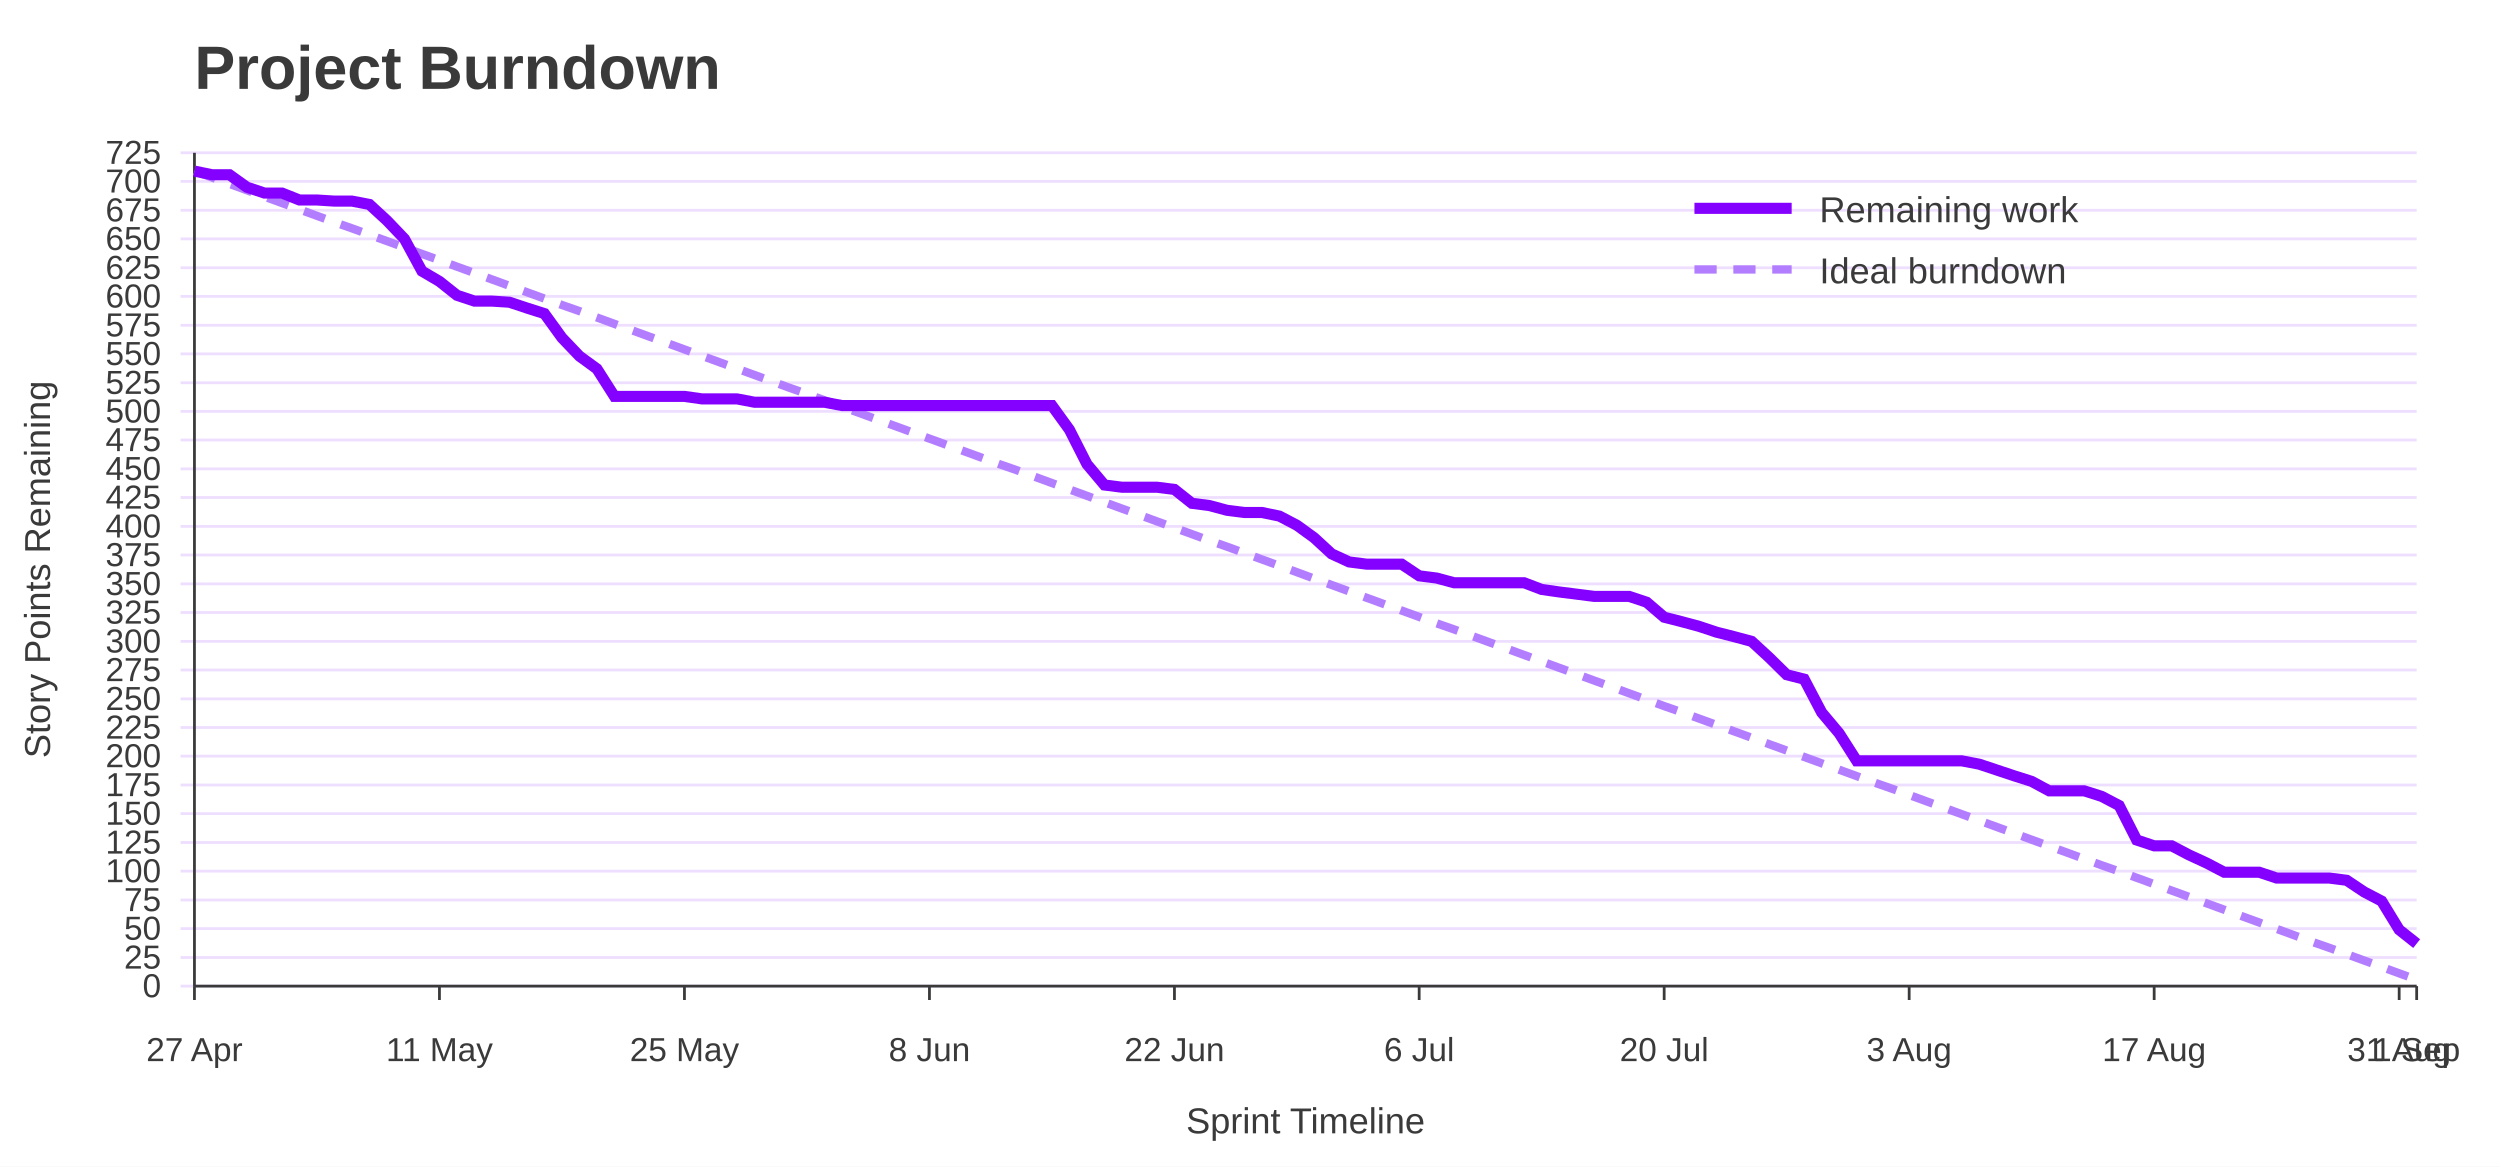
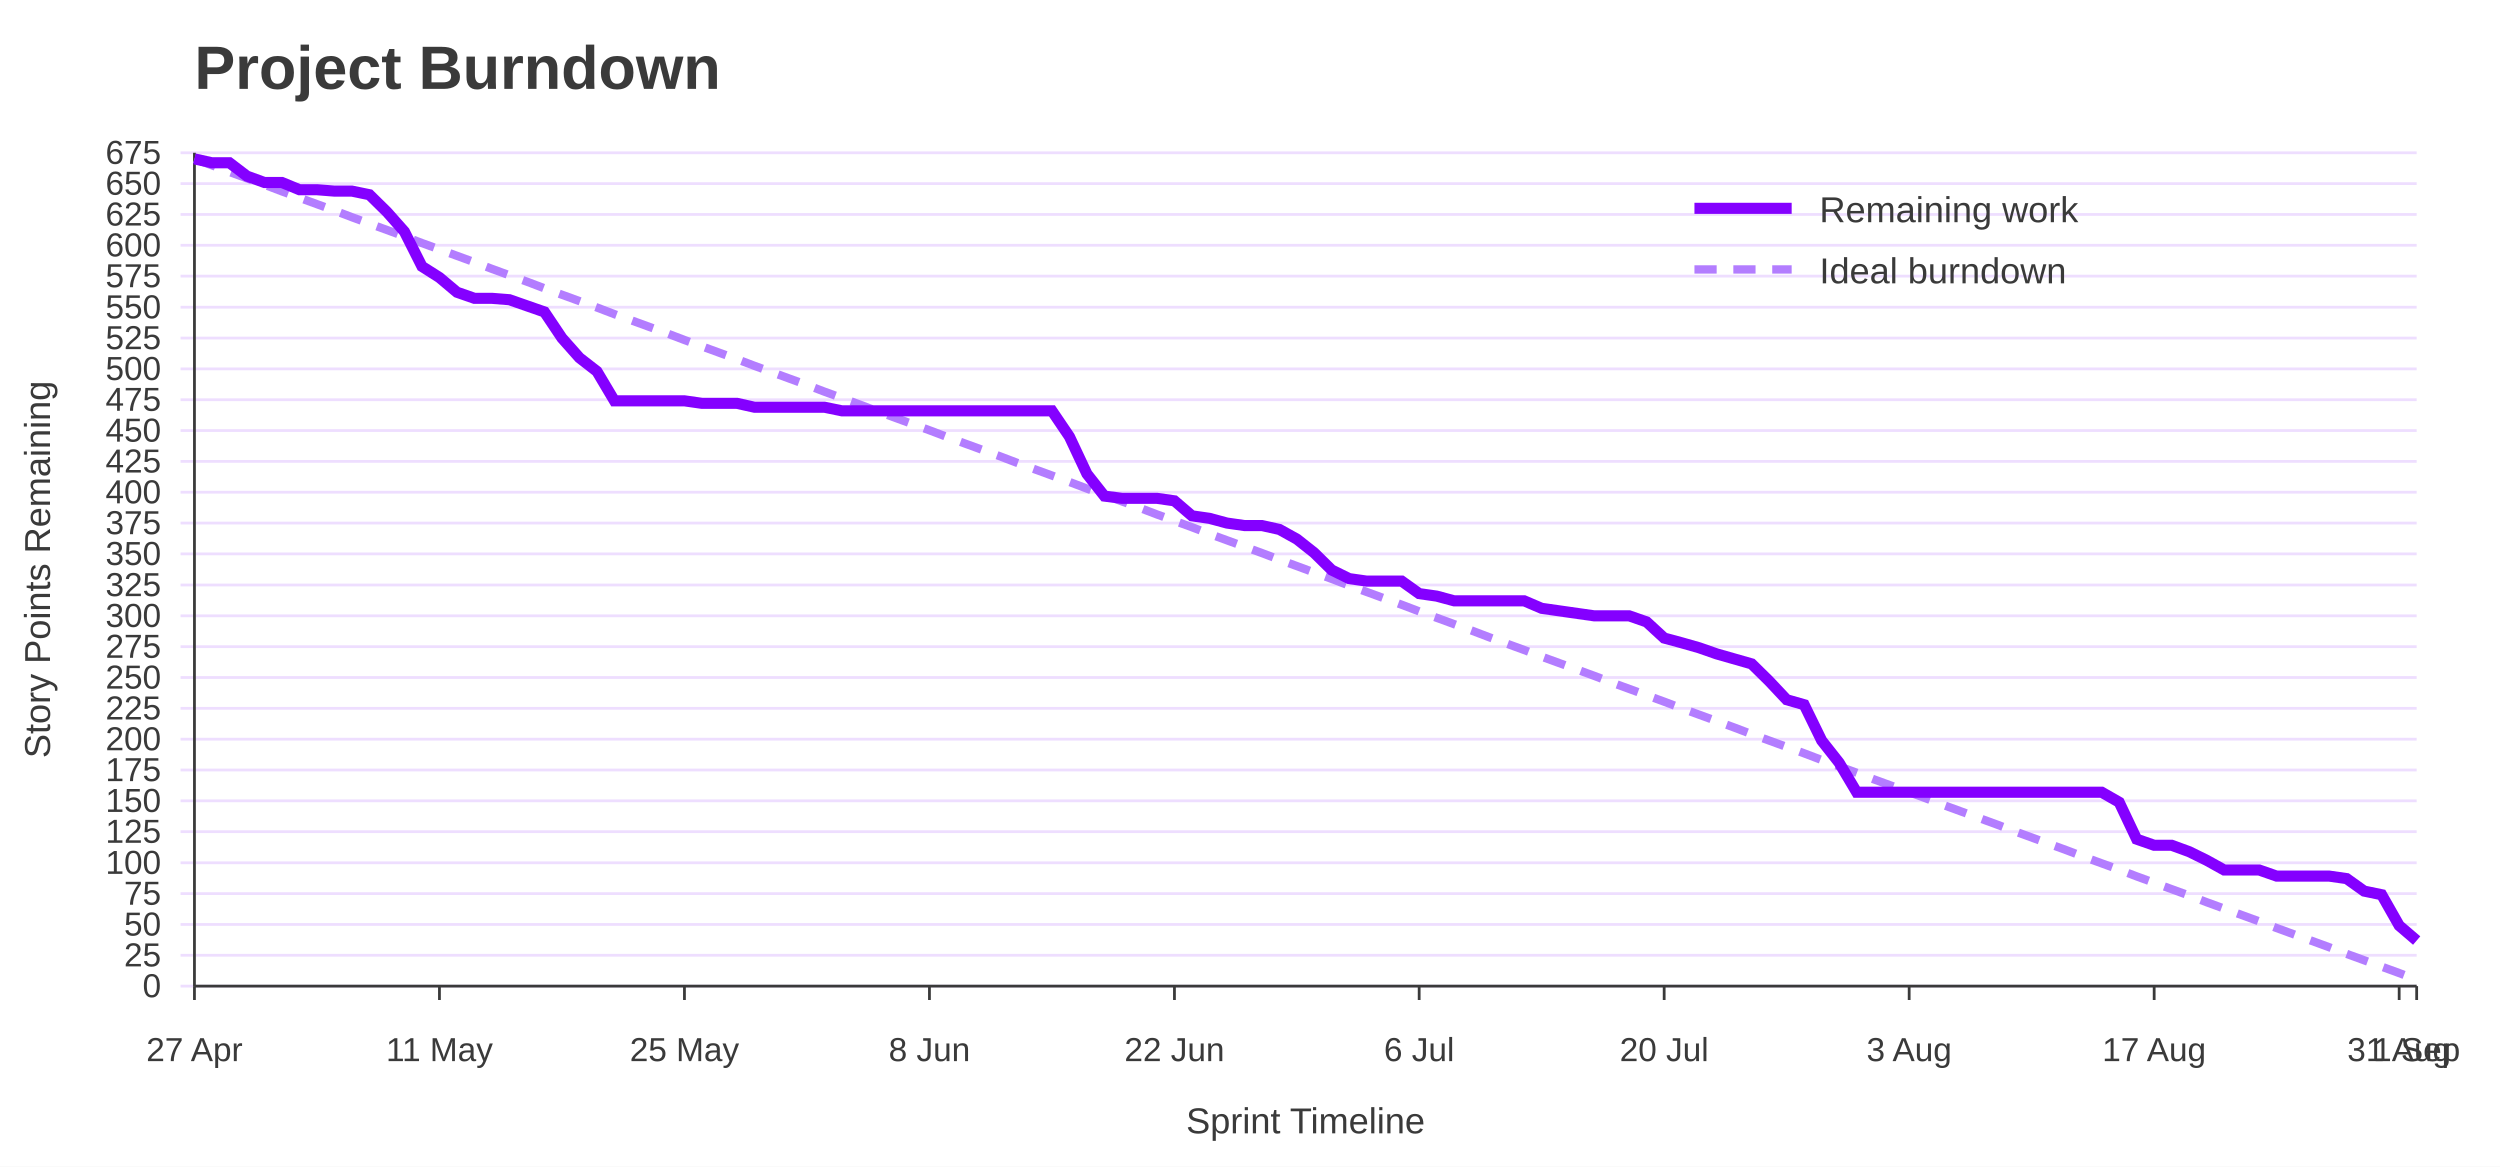
<svg xmlns="http://www.w3.org/2000/svg" width="900" height="420" viewBox="0 0 900 420" role="img" aria-labelledby="title desc">
  <rect width="100%" height="100%" fill="#ffffff" />
  <text x="70" y="32" font-family="Jost, Arial, Helvetica, sans-serif" font-size="22" font-weight="700" fill="#3A3A3A">Project Burndown</text>
  <line x1="65" y1="355.0" x2="870" y2="355.0" stroke="#EEDEFF" />
  <text x="58" y="359.0" font-family="Overpass, Arial, Helvetica, sans-serif" font-size="12" text-anchor="end" fill="#3A3A3A">0</text>
-   <line x1="65" y1="344.7" x2="870" y2="344.7" stroke="#EEDEFF" />
-   <text x="58" y="348.7" font-family="Overpass, Arial, Helvetica, sans-serif" font-size="12" text-anchor="end" fill="#3A3A3A">25</text>
-   <line x1="65" y1="334.3" x2="870" y2="334.3" stroke="#EEDEFF" />
-   <text x="58" y="338.3" font-family="Overpass, Arial, Helvetica, sans-serif" font-size="12" text-anchor="end" fill="#3A3A3A">50</text>
-   <line x1="65" y1="324.0" x2="870" y2="324.0" stroke="#EEDEFF" />
-   <text x="58" y="328.0" font-family="Overpass, Arial, Helvetica, sans-serif" font-size="12" text-anchor="end" fill="#3A3A3A">75</text>
-   <line x1="65" y1="313.6" x2="870" y2="313.6" stroke="#EEDEFF" />
-   <text x="58" y="317.6" font-family="Overpass, Arial, Helvetica, sans-serif" font-size="12" text-anchor="end" fill="#3A3A3A">100</text>
-   <line x1="65" y1="303.3" x2="870" y2="303.3" stroke="#EEDEFF" />
-   <text x="58" y="307.3" font-family="Overpass, Arial, Helvetica, sans-serif" font-size="12" text-anchor="end" fill="#3A3A3A">125</text>
-   <line x1="65" y1="292.9" x2="870" y2="292.9" stroke="#EEDEFF" />
-   <text x="58" y="296.9" font-family="Overpass, Arial, Helvetica, sans-serif" font-size="12" text-anchor="end" fill="#3A3A3A">150</text>
-   <line x1="65" y1="282.6" x2="870" y2="282.6" stroke="#EEDEFF" />
-   <text x="58" y="286.6" font-family="Overpass, Arial, Helvetica, sans-serif" font-size="12" text-anchor="end" fill="#3A3A3A">175</text>
-   <line x1="65" y1="272.2" x2="870" y2="272.2" stroke="#EEDEFF" />
-   <text x="58" y="276.2" font-family="Overpass, Arial, Helvetica, sans-serif" font-size="12" text-anchor="end" fill="#3A3A3A">200</text>
-   <line x1="65" y1="261.9" x2="870" y2="261.9" stroke="#EEDEFF" />
-   <text x="58" y="265.9" font-family="Overpass, Arial, Helvetica, sans-serif" font-size="12" text-anchor="end" fill="#3A3A3A">225</text>
-   <line x1="65" y1="251.6" x2="870" y2="251.6" stroke="#EEDEFF" />
-   <text x="58" y="255.6" font-family="Overpass, Arial, Helvetica, sans-serif" font-size="12" text-anchor="end" fill="#3A3A3A">250</text>
-   <line x1="65" y1="241.2" x2="870" y2="241.2" stroke="#EEDEFF" />
-   <text x="58" y="245.2" font-family="Overpass, Arial, Helvetica, sans-serif" font-size="12" text-anchor="end" fill="#3A3A3A">275</text>
-   <line x1="65" y1="230.9" x2="870" y2="230.9" stroke="#EEDEFF" />
-   <text x="58" y="234.9" font-family="Overpass, Arial, Helvetica, sans-serif" font-size="12" text-anchor="end" fill="#3A3A3A">300</text>
-   <line x1="65" y1="220.5" x2="870" y2="220.5" stroke="#EEDEFF" />
-   <text x="58" y="224.5" font-family="Overpass, Arial, Helvetica, sans-serif" font-size="12" text-anchor="end" fill="#3A3A3A">325</text>
-   <line x1="65" y1="210.2" x2="870" y2="210.2" stroke="#EEDEFF" />
-   <text x="58" y="214.2" font-family="Overpass, Arial, Helvetica, sans-serif" font-size="12" text-anchor="end" fill="#3A3A3A">350</text>
-   <line x1="65" y1="199.8" x2="870" y2="199.8" stroke="#EEDEFF" />
-   <text x="58" y="203.8" font-family="Overpass, Arial, Helvetica, sans-serif" font-size="12" text-anchor="end" fill="#3A3A3A">375</text>
-   <line x1="65" y1="189.5" x2="870" y2="189.5" stroke="#EEDEFF" />
-   <text x="58" y="193.5" font-family="Overpass, Arial, Helvetica, sans-serif" font-size="12" text-anchor="end" fill="#3A3A3A">400</text>
-   <line x1="65" y1="179.1" x2="870" y2="179.1" stroke="#EEDEFF" />
-   <text x="58" y="183.1" font-family="Overpass, Arial, Helvetica, sans-serif" font-size="12" text-anchor="end" fill="#3A3A3A">425</text>
-   <line x1="65" y1="168.8" x2="870" y2="168.8" stroke="#EEDEFF" />
-   <text x="58" y="172.8" font-family="Overpass, Arial, Helvetica, sans-serif" font-size="12" text-anchor="end" fill="#3A3A3A">450</text>
-   <line x1="65" y1="158.4" x2="870" y2="158.4" stroke="#EEDEFF" />
-   <text x="58" y="162.4" font-family="Overpass, Arial, Helvetica, sans-serif" font-size="12" text-anchor="end" fill="#3A3A3A">475</text>
-   <line x1="65" y1="148.1" x2="870" y2="148.1" stroke="#EEDEFF" />
-   <text x="58" y="152.1" font-family="Overpass, Arial, Helvetica, sans-serif" font-size="12" text-anchor="end" fill="#3A3A3A">500</text>
-   <line x1="65" y1="137.8" x2="870" y2="137.8" stroke="#EEDEFF" />
-   <text x="58" y="141.8" font-family="Overpass, Arial, Helvetica, sans-serif" font-size="12" text-anchor="end" fill="#3A3A3A">525</text>
-   <line x1="65" y1="127.4" x2="870" y2="127.4" stroke="#EEDEFF" />
-   <text x="58" y="131.4" font-family="Overpass, Arial, Helvetica, sans-serif" font-size="12" text-anchor="end" fill="#3A3A3A">550</text>
-   <line x1="65" y1="117.1" x2="870" y2="117.1" stroke="#EEDEFF" />
-   <text x="58" y="121.1" font-family="Overpass, Arial, Helvetica, sans-serif" font-size="12" text-anchor="end" fill="#3A3A3A">575</text>
-   <line x1="65" y1="106.7" x2="870" y2="106.7" stroke="#EEDEFF" />
-   <text x="58" y="110.7" font-family="Overpass, Arial, Helvetica, sans-serif" font-size="12" text-anchor="end" fill="#3A3A3A">600</text>
-   <line x1="65" y1="96.4" x2="870" y2="96.4" stroke="#EEDEFF" />
-   <text x="58" y="100.4" font-family="Overpass, Arial, Helvetica, sans-serif" font-size="12" text-anchor="end" fill="#3A3A3A">625</text>
-   <line x1="65" y1="86.0" x2="870" y2="86.0" stroke="#EEDEFF" />
-   <text x="58" y="90.0" font-family="Overpass, Arial, Helvetica, sans-serif" font-size="12" text-anchor="end" fill="#3A3A3A">650</text>
-   <line x1="65" y1="75.7" x2="870" y2="75.7" stroke="#EEDEFF" />
-   <text x="58" y="79.7" font-family="Overpass, Arial, Helvetica, sans-serif" font-size="12" text-anchor="end" fill="#3A3A3A">675</text>
-   <line x1="65" y1="65.3" x2="870" y2="65.3" stroke="#EEDEFF" />
-   <text x="58" y="69.3" font-family="Overpass, Arial, Helvetica, sans-serif" font-size="12" text-anchor="end" fill="#3A3A3A">700</text>
+   <line x1="65" y1="343.9" x2="870" y2="343.9" stroke="#EEDEFF" />
+   <text x="58" y="347.9" font-family="Overpass, Arial, Helvetica, sans-serif" font-size="12" text-anchor="end" fill="#3A3A3A">25</text>
+   <line x1="65" y1="332.8" x2="870" y2="332.8" stroke="#EEDEFF" />
+   <text x="58" y="336.8" font-family="Overpass, Arial, Helvetica, sans-serif" font-size="12" text-anchor="end" fill="#3A3A3A">50</text>
+   <line x1="65" y1="321.7" x2="870" y2="321.7" stroke="#EEDEFF" />
+   <text x="58" y="325.7" font-family="Overpass, Arial, Helvetica, sans-serif" font-size="12" text-anchor="end" fill="#3A3A3A">75</text>
+   <line x1="65" y1="310.6" x2="870" y2="310.6" stroke="#EEDEFF" />
+   <text x="58" y="314.6" font-family="Overpass, Arial, Helvetica, sans-serif" font-size="12" text-anchor="end" fill="#3A3A3A">100</text>
+   <line x1="65" y1="299.4" x2="870" y2="299.4" stroke="#EEDEFF" />
+   <text x="58" y="303.4" font-family="Overpass, Arial, Helvetica, sans-serif" font-size="12" text-anchor="end" fill="#3A3A3A">125</text>
+   <line x1="65" y1="288.3" x2="870" y2="288.3" stroke="#EEDEFF" />
+   <text x="58" y="292.3" font-family="Overpass, Arial, Helvetica, sans-serif" font-size="12" text-anchor="end" fill="#3A3A3A">150</text>
+   <line x1="65" y1="277.2" x2="870" y2="277.2" stroke="#EEDEFF" />
+   <text x="58" y="281.2" font-family="Overpass, Arial, Helvetica, sans-serif" font-size="12" text-anchor="end" fill="#3A3A3A">175</text>
+   <line x1="65" y1="266.1" x2="870" y2="266.1" stroke="#EEDEFF" />
+   <text x="58" y="270.1" font-family="Overpass, Arial, Helvetica, sans-serif" font-size="12" text-anchor="end" fill="#3A3A3A">200</text>
+   <line x1="65" y1="255.0" x2="870" y2="255.0" stroke="#EEDEFF" />
+   <text x="58" y="259.0" font-family="Overpass, Arial, Helvetica, sans-serif" font-size="12" text-anchor="end" fill="#3A3A3A">225</text>
+   <line x1="65" y1="243.9" x2="870" y2="243.9" stroke="#EEDEFF" />
+   <text x="58" y="247.9" font-family="Overpass, Arial, Helvetica, sans-serif" font-size="12" text-anchor="end" fill="#3A3A3A">250</text>
+   <line x1="65" y1="232.8" x2="870" y2="232.8" stroke="#EEDEFF" />
+   <text x="58" y="236.8" font-family="Overpass, Arial, Helvetica, sans-serif" font-size="12" text-anchor="end" fill="#3A3A3A">275</text>
+   <line x1="65" y1="221.7" x2="870" y2="221.7" stroke="#EEDEFF" />
+   <text x="58" y="225.7" font-family="Overpass, Arial, Helvetica, sans-serif" font-size="12" text-anchor="end" fill="#3A3A3A">300</text>
+   <line x1="65" y1="210.6" x2="870" y2="210.6" stroke="#EEDEFF" />
+   <text x="58" y="214.6" font-family="Overpass, Arial, Helvetica, sans-serif" font-size="12" text-anchor="end" fill="#3A3A3A">325</text>
+   <line x1="65" y1="199.4" x2="870" y2="199.4" stroke="#EEDEFF" />
+   <text x="58" y="203.4" font-family="Overpass, Arial, Helvetica, sans-serif" font-size="12" text-anchor="end" fill="#3A3A3A">350</text>
+   <line x1="65" y1="188.3" x2="870" y2="188.3" stroke="#EEDEFF" />
+   <text x="58" y="192.3" font-family="Overpass, Arial, Helvetica, sans-serif" font-size="12" text-anchor="end" fill="#3A3A3A">375</text>
+   <line x1="65" y1="177.2" x2="870" y2="177.2" stroke="#EEDEFF" />
+   <text x="58" y="181.2" font-family="Overpass, Arial, Helvetica, sans-serif" font-size="12" text-anchor="end" fill="#3A3A3A">400</text>
+   <line x1="65" y1="166.1" x2="870" y2="166.1" stroke="#EEDEFF" />
+   <text x="58" y="170.1" font-family="Overpass, Arial, Helvetica, sans-serif" font-size="12" text-anchor="end" fill="#3A3A3A">425</text>
+   <line x1="65" y1="155.0" x2="870" y2="155.0" stroke="#EEDEFF" />
+   <text x="58" y="159.0" font-family="Overpass, Arial, Helvetica, sans-serif" font-size="12" text-anchor="end" fill="#3A3A3A">450</text>
+   <line x1="65" y1="143.9" x2="870" y2="143.9" stroke="#EEDEFF" />
+   <text x="58" y="147.9" font-family="Overpass, Arial, Helvetica, sans-serif" font-size="12" text-anchor="end" fill="#3A3A3A">475</text>
+   <line x1="65" y1="132.8" x2="870" y2="132.8" stroke="#EEDEFF" />
+   <text x="58" y="136.8" font-family="Overpass, Arial, Helvetica, sans-serif" font-size="12" text-anchor="end" fill="#3A3A3A">500</text>
+   <line x1="65" y1="121.7" x2="870" y2="121.7" stroke="#EEDEFF" />
+   <text x="58" y="125.7" font-family="Overpass, Arial, Helvetica, sans-serif" font-size="12" text-anchor="end" fill="#3A3A3A">525</text>
+   <line x1="65" y1="110.6" x2="870" y2="110.6" stroke="#EEDEFF" />
+   <text x="58" y="114.6" font-family="Overpass, Arial, Helvetica, sans-serif" font-size="12" text-anchor="end" fill="#3A3A3A">550</text>
+   <line x1="65" y1="99.4" x2="870" y2="99.4" stroke="#EEDEFF" />
+   <text x="58" y="103.4" font-family="Overpass, Arial, Helvetica, sans-serif" font-size="12" text-anchor="end" fill="#3A3A3A">575</text>
+   <line x1="65" y1="88.3" x2="870" y2="88.3" stroke="#EEDEFF" />
+   <text x="58" y="92.3" font-family="Overpass, Arial, Helvetica, sans-serif" font-size="12" text-anchor="end" fill="#3A3A3A">600</text>
+   <line x1="65" y1="77.2" x2="870" y2="77.2" stroke="#EEDEFF" />
+   <text x="58" y="81.2" font-family="Overpass, Arial, Helvetica, sans-serif" font-size="12" text-anchor="end" fill="#3A3A3A">625</text>
+   <line x1="65" y1="66.1" x2="870" y2="66.1" stroke="#EEDEFF" />
+   <text x="58" y="70.1" font-family="Overpass, Arial, Helvetica, sans-serif" font-size="12" text-anchor="end" fill="#3A3A3A">650</text>
  <line x1="65" y1="55.0" x2="870" y2="55.0" stroke="#EEDEFF" />
-   <text x="58" y="59.0" font-family="Overpass, Arial, Helvetica, sans-serif" font-size="12" text-anchor="end" fill="#3A3A3A">725</text>
+   <text x="58" y="59.0" font-family="Overpass, Arial, Helvetica, sans-serif" font-size="12" text-anchor="end" fill="#3A3A3A">675</text>
  <line x1="70.0" y1="355" x2="70.0" y2="360" stroke="#3A3A3A" />
  <text x="70.0" y="382" font-family="Overpass, Arial, Helvetica, sans-serif" font-size="12" text-anchor="middle" fill="#3A3A3A">27 Apr</text>
  <line x1="158.2" y1="355" x2="158.2" y2="360" stroke="#3A3A3A" />
  <text x="158.2" y="382" font-family="Overpass, Arial, Helvetica, sans-serif" font-size="12" text-anchor="middle" fill="#3A3A3A">11 May</text>
  <line x1="246.4" y1="355" x2="246.4" y2="360" stroke="#3A3A3A" />
  <text x="246.4" y="382" font-family="Overpass, Arial, Helvetica, sans-serif" font-size="12" text-anchor="middle" fill="#3A3A3A">25 May</text>
  <line x1="334.6" y1="355" x2="334.6" y2="360" stroke="#3A3A3A" />
  <text x="334.6" y="382" font-family="Overpass, Arial, Helvetica, sans-serif" font-size="12" text-anchor="middle" fill="#3A3A3A">8 Jun</text>
  <line x1="422.8" y1="355" x2="422.8" y2="360" stroke="#3A3A3A" />
  <text x="422.8" y="382" font-family="Overpass, Arial, Helvetica, sans-serif" font-size="12" text-anchor="middle" fill="#3A3A3A">22 Jun</text>
  <line x1="510.9" y1="355" x2="510.9" y2="360" stroke="#3A3A3A" />
  <text x="510.9" y="382" font-family="Overpass, Arial, Helvetica, sans-serif" font-size="12" text-anchor="middle" fill="#3A3A3A">6 Jul</text>
  <line x1="599.1" y1="355" x2="599.1" y2="360" stroke="#3A3A3A" />
  <text x="599.1" y="382" font-family="Overpass, Arial, Helvetica, sans-serif" font-size="12" text-anchor="middle" fill="#3A3A3A">20 Jul</text>
  <line x1="687.3" y1="355" x2="687.3" y2="360" stroke="#3A3A3A" />
  <text x="687.3" y="382" font-family="Overpass, Arial, Helvetica, sans-serif" font-size="12" text-anchor="middle" fill="#3A3A3A">3 Aug</text>
  <line x1="775.5" y1="355" x2="775.5" y2="360" stroke="#3A3A3A" />
  <text x="775.5" y="382" font-family="Overpass, Arial, Helvetica, sans-serif" font-size="12" text-anchor="middle" fill="#3A3A3A">17 Aug</text>
  <line x1="863.7" y1="355" x2="863.7" y2="360" stroke="#3A3A3A" />
  <text x="863.7" y="382" font-family="Overpass, Arial, Helvetica, sans-serif" font-size="12" text-anchor="middle" fill="#3A3A3A">31 Aug</text>
  <line x1="870.0" y1="355" x2="870.0" y2="360" stroke="#3A3A3A" />
  <text x="870.0" y="382" font-family="Overpass, Arial, Helvetica, sans-serif" font-size="12" text-anchor="middle" fill="#3A3A3A">1 Sep</text>
  <line x1="70" y1="55" x2="70" y2="355" stroke="#3A3A3A" />
  <line x1="70" y1="355" x2="870" y2="355" stroke="#3A3A3A" />
  <text x="18" y="205.0" font-family="Overpass, Arial, Helvetica, sans-serif" font-size="13" text-anchor="middle" transform="rotate(-90 18 205.0)" fill="#3A3A3A">Story Points Remaining</text>
  <text x="470.0" y="408" font-family="Overpass, Arial, Helvetica, sans-serif" font-size="13" text-anchor="middle" fill="#3A3A3A">Sprint Timeline</text>
-   <polyline points="70.0,61.6 76.3,63.9 82.6,66.2 88.9,68.5 95.2,70.8 101.5,73.1 107.8,75.4 114.1,77.7 120.4,80.0 126.7,82.2 133.0,84.5 139.3,86.8 145.6,89.1 151.9,91.4 158.2,93.7 164.5,96.0 170.8,98.3 177.1,100.6 183.4,102.9 189.7,105.2 196.0,107.5 202.3,109.8 208.6,112.0 214.9,114.3 221.2,116.6 227.5,118.9 233.8,121.2 240.1,123.5 246.4,125.8 252.7,128.1 259.0,130.4 265.3,132.7 271.6,135.0 277.9,137.3 284.2,139.6 290.5,141.8 296.8,144.1 303.1,146.4 309.4,148.7 315.7,151.0 322.0,153.3 328.3,155.6 334.6,157.9 340.9,160.2 347.2,162.5 353.5,164.8 359.8,167.1 366.1,169.3 372.4,171.6 378.7,173.9 385.0,176.2 391.3,178.5 397.6,180.8 403.9,183.1 410.2,185.4 416.5,187.7 422.8,190.0 429.1,192.3 435.4,194.6 441.7,196.8 448.0,199.1 454.3,201.4 460.6,203.7 466.9,206.0 473.1,208.3 479.4,210.6 485.7,212.9 492.0,215.2 498.3,217.5 504.6,219.8 510.9,222.1 517.2,224.4 523.5,226.6 529.8,228.9 536.1,231.2 542.4,233.5 548.7,235.8 555.0,238.1 561.3,240.4 567.6,242.7 573.9,245.0 580.2,247.3 586.5,249.6 592.8,251.9 599.1,254.2 605.4,256.4 611.7,258.7 618.0,261.0 624.3,263.3 630.6,265.6 636.9,267.9 643.2,270.2 649.5,272.5 655.8,274.8 662.1,277.1 668.4,279.4 674.7,281.7 681.0,283.9 687.3,286.2 693.6,288.5 699.9,290.8 706.2,293.1 712.5,295.4 718.8,297.7 725.1,300.0 731.4,302.3 737.7,304.6 744.0,306.9 750.3,309.2 756.6,311.5 762.9,313.7 769.2,316.0 775.5,318.3 781.8,320.6 788.1,322.9 794.4,325.2 800.7,327.5 807.0,329.8 813.3,332.1 819.6,334.4 825.9,336.7 832.2,339.0 838.5,341.2 844.8,343.5 851.1,345.8 857.4,348.1 863.7,350.4 870.0,352.7" fill="none" stroke="#B37DFF" stroke-width="3" stroke-dasharray="8 6" />
-   <polyline points="70.0,61.6 76.3,62.9 82.6,62.9 88.9,67.4 95.2,69.5 101.5,69.5 107.8,72.0 114.1,72.0 120.4,72.4 126.7,72.4 133.0,73.6 139.3,79.4 145.6,86.0 151.9,97.6 158.2,101.3 164.5,106.3 170.8,108.4 177.1,108.4 183.4,108.8 189.7,110.9 196.0,112.9 202.3,121.6 208.6,128.2 214.9,132.8 221.2,142.7 227.5,142.7 233.8,142.7 240.1,142.7 246.4,142.7 252.7,143.6 259.0,143.6 265.3,143.6 271.6,144.8 277.9,144.8 284.2,144.8 290.5,144.8 296.8,144.8 303.1,146.0 309.4,146.0 315.7,146.0 322.0,146.0 328.3,146.0 334.6,146.0 340.9,146.0 347.2,146.0 353.5,146.0 359.8,146.0 366.1,146.0 372.4,146.0 378.7,146.0 385.0,154.7 391.3,167.1 397.6,174.6 403.9,175.4 410.2,175.4 416.5,175.4 422.8,176.2 429.1,181.2 435.4,182.0 441.7,183.7 448.0,184.5 454.3,184.5 460.6,185.8 466.9,189.1 473.1,193.6 479.4,199.4 485.7,202.3 492.0,203.1 498.3,203.1 504.6,203.1 510.9,207.3 517.2,208.1 523.5,209.8 529.8,209.8 536.1,209.8 542.4,209.8 548.7,209.8 555.0,212.2 561.3,213.1 567.6,213.9 573.9,214.7 580.2,214.7 586.5,214.7 592.8,216.8 599.1,222.2 605.4,223.8 611.7,225.5 618.0,227.6 624.3,229.2 630.6,230.9 636.9,236.7 643.2,242.9 649.5,244.5 655.8,256.5 662.1,264.0 668.4,273.9 674.7,273.9 681.0,273.9 687.3,273.9 693.6,273.9 699.9,273.9 706.2,273.9 712.5,275.1 718.8,277.2 725.1,279.3 731.4,281.3 737.7,284.7 744.0,284.7 750.3,284.7 756.6,286.7 762.9,290.0 769.2,302.4 775.5,304.5 781.8,304.5 788.1,307.8 794.4,310.7 800.7,314.0 807.0,314.0 813.3,314.0 819.6,316.1 825.9,316.1 832.2,316.1 838.5,316.1 844.8,316.9 851.1,321.1 857.4,324.4 863.7,334.7 870.0,339.7" fill="none" stroke="#8400FF" stroke-width="4" />
+   <polyline points="70.0,57.2 76.3,59.5 82.6,61.9 88.9,64.2 95.2,66.5 101.5,68.9 107.8,71.2 114.1,73.5 120.4,75.8 126.7,78.2 133.0,80.5 139.3,82.8 145.6,85.1 151.9,87.5 158.2,89.8 164.5,92.1 170.8,94.4 177.1,96.8 183.4,99.1 189.7,101.4 196.0,103.8 202.3,106.1 208.6,108.4 214.9,110.7 221.2,113.1 227.5,115.4 233.8,117.7 240.1,120.0 246.4,122.4 252.7,124.7 259.0,127.0 265.3,129.3 271.6,131.7 277.9,134.0 284.2,136.3 290.5,138.6 296.8,141.0 303.1,143.3 309.4,145.6 315.7,148.0 322.0,150.3 328.3,152.6 334.6,154.9 340.9,157.3 347.2,159.6 353.5,161.9 359.8,164.2 366.1,166.6 372.4,168.9 378.7,171.2 385.0,173.5 391.3,175.9 397.6,178.2 403.9,180.5 410.2,182.8 416.5,185.2 422.8,187.5 429.1,189.8 435.4,192.2 441.7,194.5 448.0,196.8 454.3,199.1 460.6,201.5 466.9,203.8 473.1,206.1 479.4,208.4 485.7,210.8 492.0,213.1 498.3,215.4 504.6,217.7 510.9,220.1 517.2,222.4 523.5,224.7 529.8,227.0 536.1,229.4 542.4,231.7 548.7,234.0 555.0,236.4 561.3,238.7 567.6,241.0 573.9,243.3 580.2,245.7 586.5,248.0 592.8,250.3 599.1,252.6 605.4,255.0 611.7,257.3 618.0,259.6 624.3,261.9 630.6,264.3 636.9,266.6 643.2,268.9 649.5,271.2 655.8,273.6 662.1,275.9 668.4,278.2 674.7,280.6 681.0,282.9 687.3,285.2 693.6,287.5 699.9,289.9 706.2,292.2 712.5,294.5 718.8,296.8 725.1,299.2 731.4,301.5 737.7,303.8 744.0,306.1 750.3,308.5 756.6,310.8 762.9,313.1 769.2,315.5 775.5,317.8 781.8,320.1 788.1,322.4 794.4,324.8 800.7,327.1 807.0,329.4 813.3,331.7 819.6,334.1 825.9,336.4 832.2,338.7 838.5,341.0 844.8,343.4 851.1,345.7 857.4,348.0 863.7,350.3 870.0,352.7" fill="none" stroke="#B37DFF" stroke-width="3" stroke-dasharray="8 6" />
+   <polyline points="70.0,57.2 76.3,58.6 82.6,58.6 88.9,63.4 95.2,65.7 101.5,65.7 107.8,68.3 114.1,68.3 120.4,68.8 126.7,68.8 133.0,70.1 139.3,76.3 145.6,83.4 151.9,95.9 158.2,99.9 164.5,105.2 170.8,107.4 177.1,107.4 183.4,107.9 189.7,110.1 196.0,112.3 202.3,121.7 208.6,128.8 214.9,133.7 221.2,144.3 227.5,144.3 233.8,144.3 240.1,144.3 246.4,144.3 252.7,145.2 259.0,145.2 265.3,145.2 271.6,146.6 277.9,146.6 284.2,146.6 290.5,146.6 296.8,146.6 303.1,147.9 309.4,147.9 315.7,147.9 322.0,147.9 328.3,147.9 334.6,147.9 340.9,147.9 347.2,147.9 353.5,147.9 359.8,147.9 366.1,147.9 372.4,147.9 378.7,147.9 385.0,157.2 391.3,170.6 397.6,178.6 403.9,179.4 410.2,179.4 416.5,179.4 422.8,180.3 429.1,185.7 435.4,186.6 441.7,188.3 448.0,189.2 454.3,189.2 460.6,190.6 466.9,194.1 473.1,199.0 479.4,205.2 485.7,208.3 492.0,209.2 498.3,209.2 504.6,209.2 510.9,213.7 517.2,214.6 523.5,216.3 529.8,216.3 536.1,216.3 542.4,216.3 548.7,216.3 555.0,219.0 561.3,219.9 567.6,220.8 573.9,221.7 580.2,221.7 586.5,221.7 592.8,223.9 599.1,229.7 605.4,231.4 611.7,233.2 618.0,235.4 624.3,237.2 630.6,239.0 636.9,245.2 643.2,251.9 649.5,253.7 655.8,266.6 662.1,274.6 668.4,285.2 674.7,285.2 681.0,285.2 687.3,285.2 693.6,285.2 699.9,285.2 706.2,285.2 712.5,285.2 718.8,285.2 725.1,285.2 731.4,285.2 737.7,285.2 744.0,285.2 750.3,285.2 756.6,285.2 762.9,288.8 769.2,302.1 775.5,304.3 781.8,304.3 788.1,306.6 794.4,309.7 800.7,313.2 807.0,313.2 813.3,313.2 819.6,315.4 825.9,315.4 832.2,315.4 838.5,315.4 844.8,316.3 851.1,320.8 857.4,322.1 863.7,333.2 870.0,338.6" fill="none" stroke="#8400FF" stroke-width="4" />
  <line x1="610" y1="75" x2="645" y2="75" stroke="#8400FF" stroke-width="4" />
  <text x="655" y="80" font-family="Overpass, Arial, Helvetica, sans-serif" font-size="13" fill="#3A3A3A">Remaining work</text>
  <line x1="610" y1="97" x2="645" y2="97" stroke="#B37DFF" stroke-width="3" stroke-dasharray="8 6" />
  <text x="655" y="102" font-family="Overpass, Arial, Helvetica, sans-serif" font-size="13" fill="#3A3A3A">Ideal burndown</text>
</svg>
